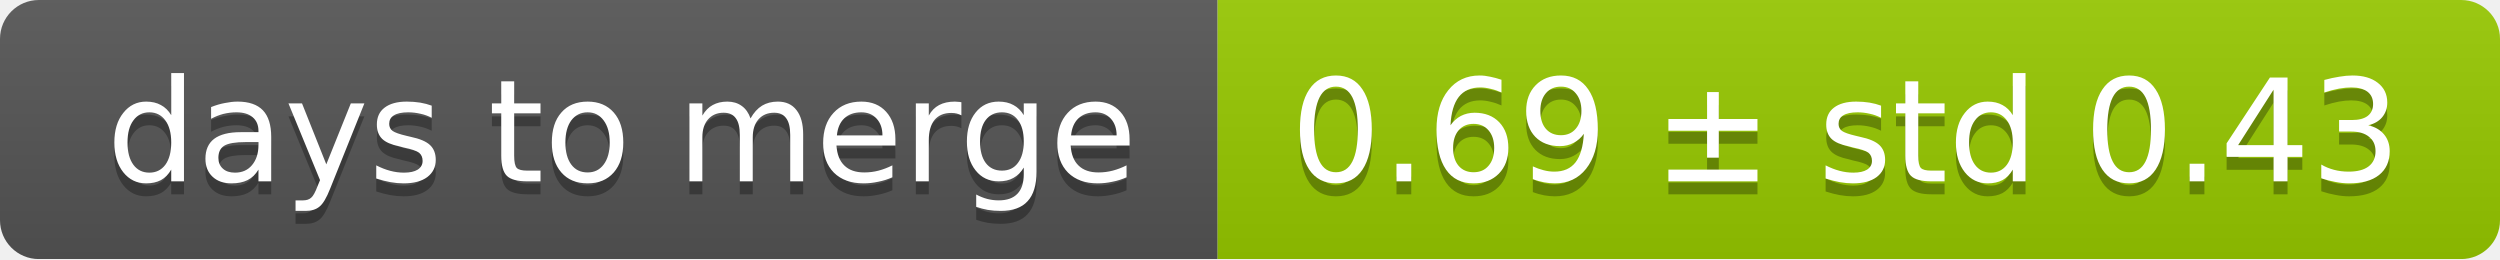
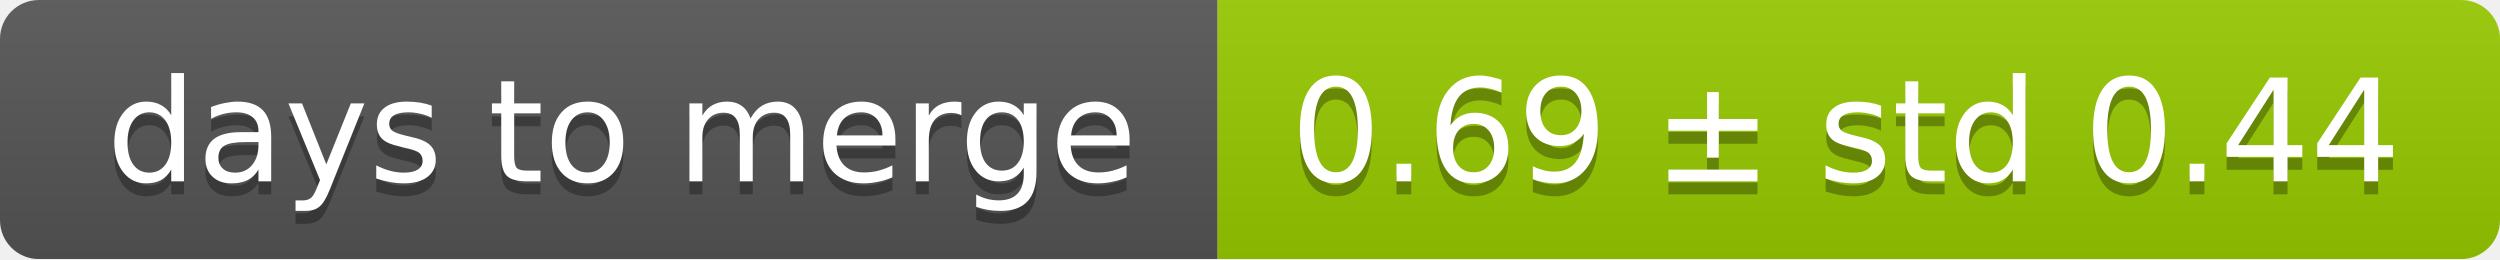
<svg xmlns="http://www.w3.org/2000/svg" width="193" height="20">
  <linearGradient id="smooth" x2="0" y2="100%">
    <stop offset="0" stop-color="#bbb" stop-opacity=".1" />
    <stop offset="1" stop-opacity=".1" />
  </linearGradient>
  <mask id="round">
    <rect width="193" height="20" rx="3" fill="#fff" />
  </mask>
  <g mask="url(#round)">
    <rect width="94" height="20" fill="#555" />
    <rect x="94" width="99" height="20" fill="#97ca00" />
    <rect width="193" height="20" fill="url(#smooth)" />
  </g>
  <g fill="#fff" text-anchor="middle" font-family="DejaVu Sans,Verdana,Geneva,sans-serif" font-size="11">
    <text x="48" y="15" fill="#010101" fill-opacity=".3">days to merge</text>
    <text x="48" y="14">days to merge</text>
-     <text x="142.5" y="15" fill="#010101" fill-opacity=".3">0.69 ± std 0.43</text>
-     <text x="142.5" y="14">0.69 ± std 0.43</text>
+     <text x="142.5" y="15" fill="#010101" fill-opacity=".3">0.69 ± std 0.44</text>
+     <text x="142.5" y="14">0.69 ± std 0.44</text>
  </g>
</svg>
